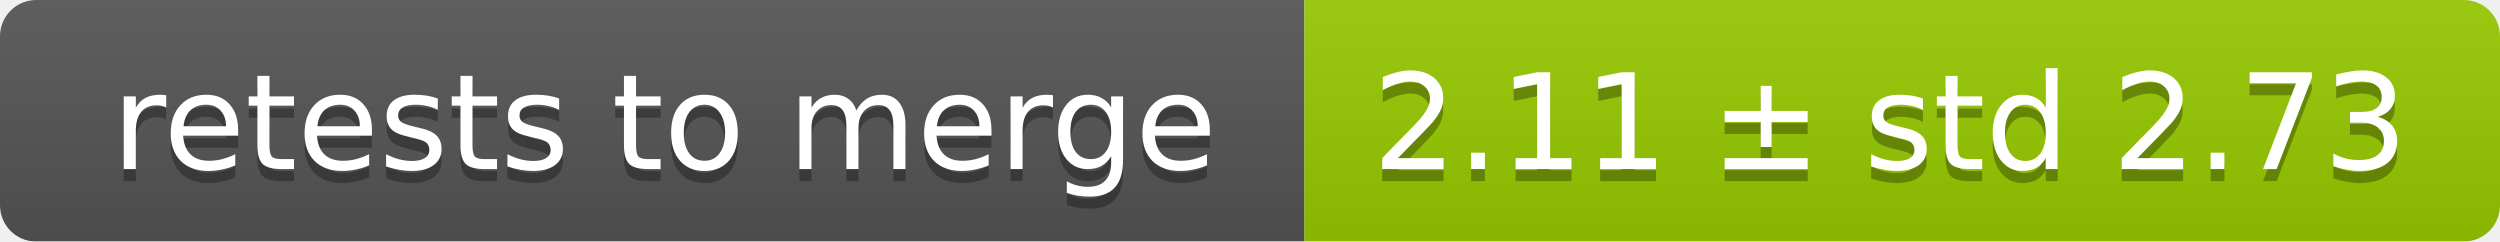
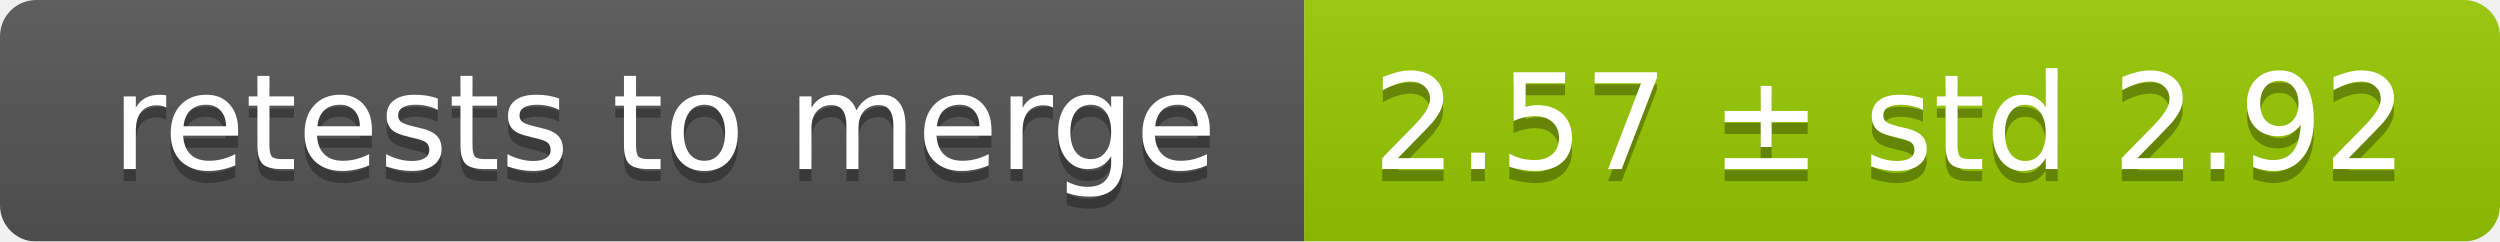
<svg xmlns="http://www.w3.org/2000/svg" width="207" height="20">
  <linearGradient id="smooth" x2="0" y2="100%">
    <stop offset="0" stop-color="#bbb" stop-opacity=".1" />
    <stop offset="1" stop-opacity=".1" />
  </linearGradient>
  <mask id="round">
    <rect width="207" height="20" rx="3" fill="#fff" />
  </mask>
  <g mask="url(#round)">
    <rect width="108" height="20" fill="#555" />
    <rect x="108" width="99" height="20" fill="#97ca00" />
    <rect width="207" height="20" fill="url(#smooth)" />
  </g>
  <g fill="#fff" text-anchor="middle" font-family="DejaVu Sans,Verdana,Geneva,sans-serif" font-size="11">
    <text x="55" y="15" fill="#010101" fill-opacity=".3">retests to merge</text>
    <text x="55" y="14">retests to merge</text>
-     <text x="156.5" y="15" fill="#010101" fill-opacity=".3">2.11 ± std 2.73</text>
-     <text x="156.5" y="14">2.11 ± std 2.73</text>
+     <text x="156.5" y="15" fill="#010101" fill-opacity=".3">2.57 ± std 2.92</text>
+     <text x="156.5" y="14">2.57 ± std 2.92</text>
  </g>
</svg>
